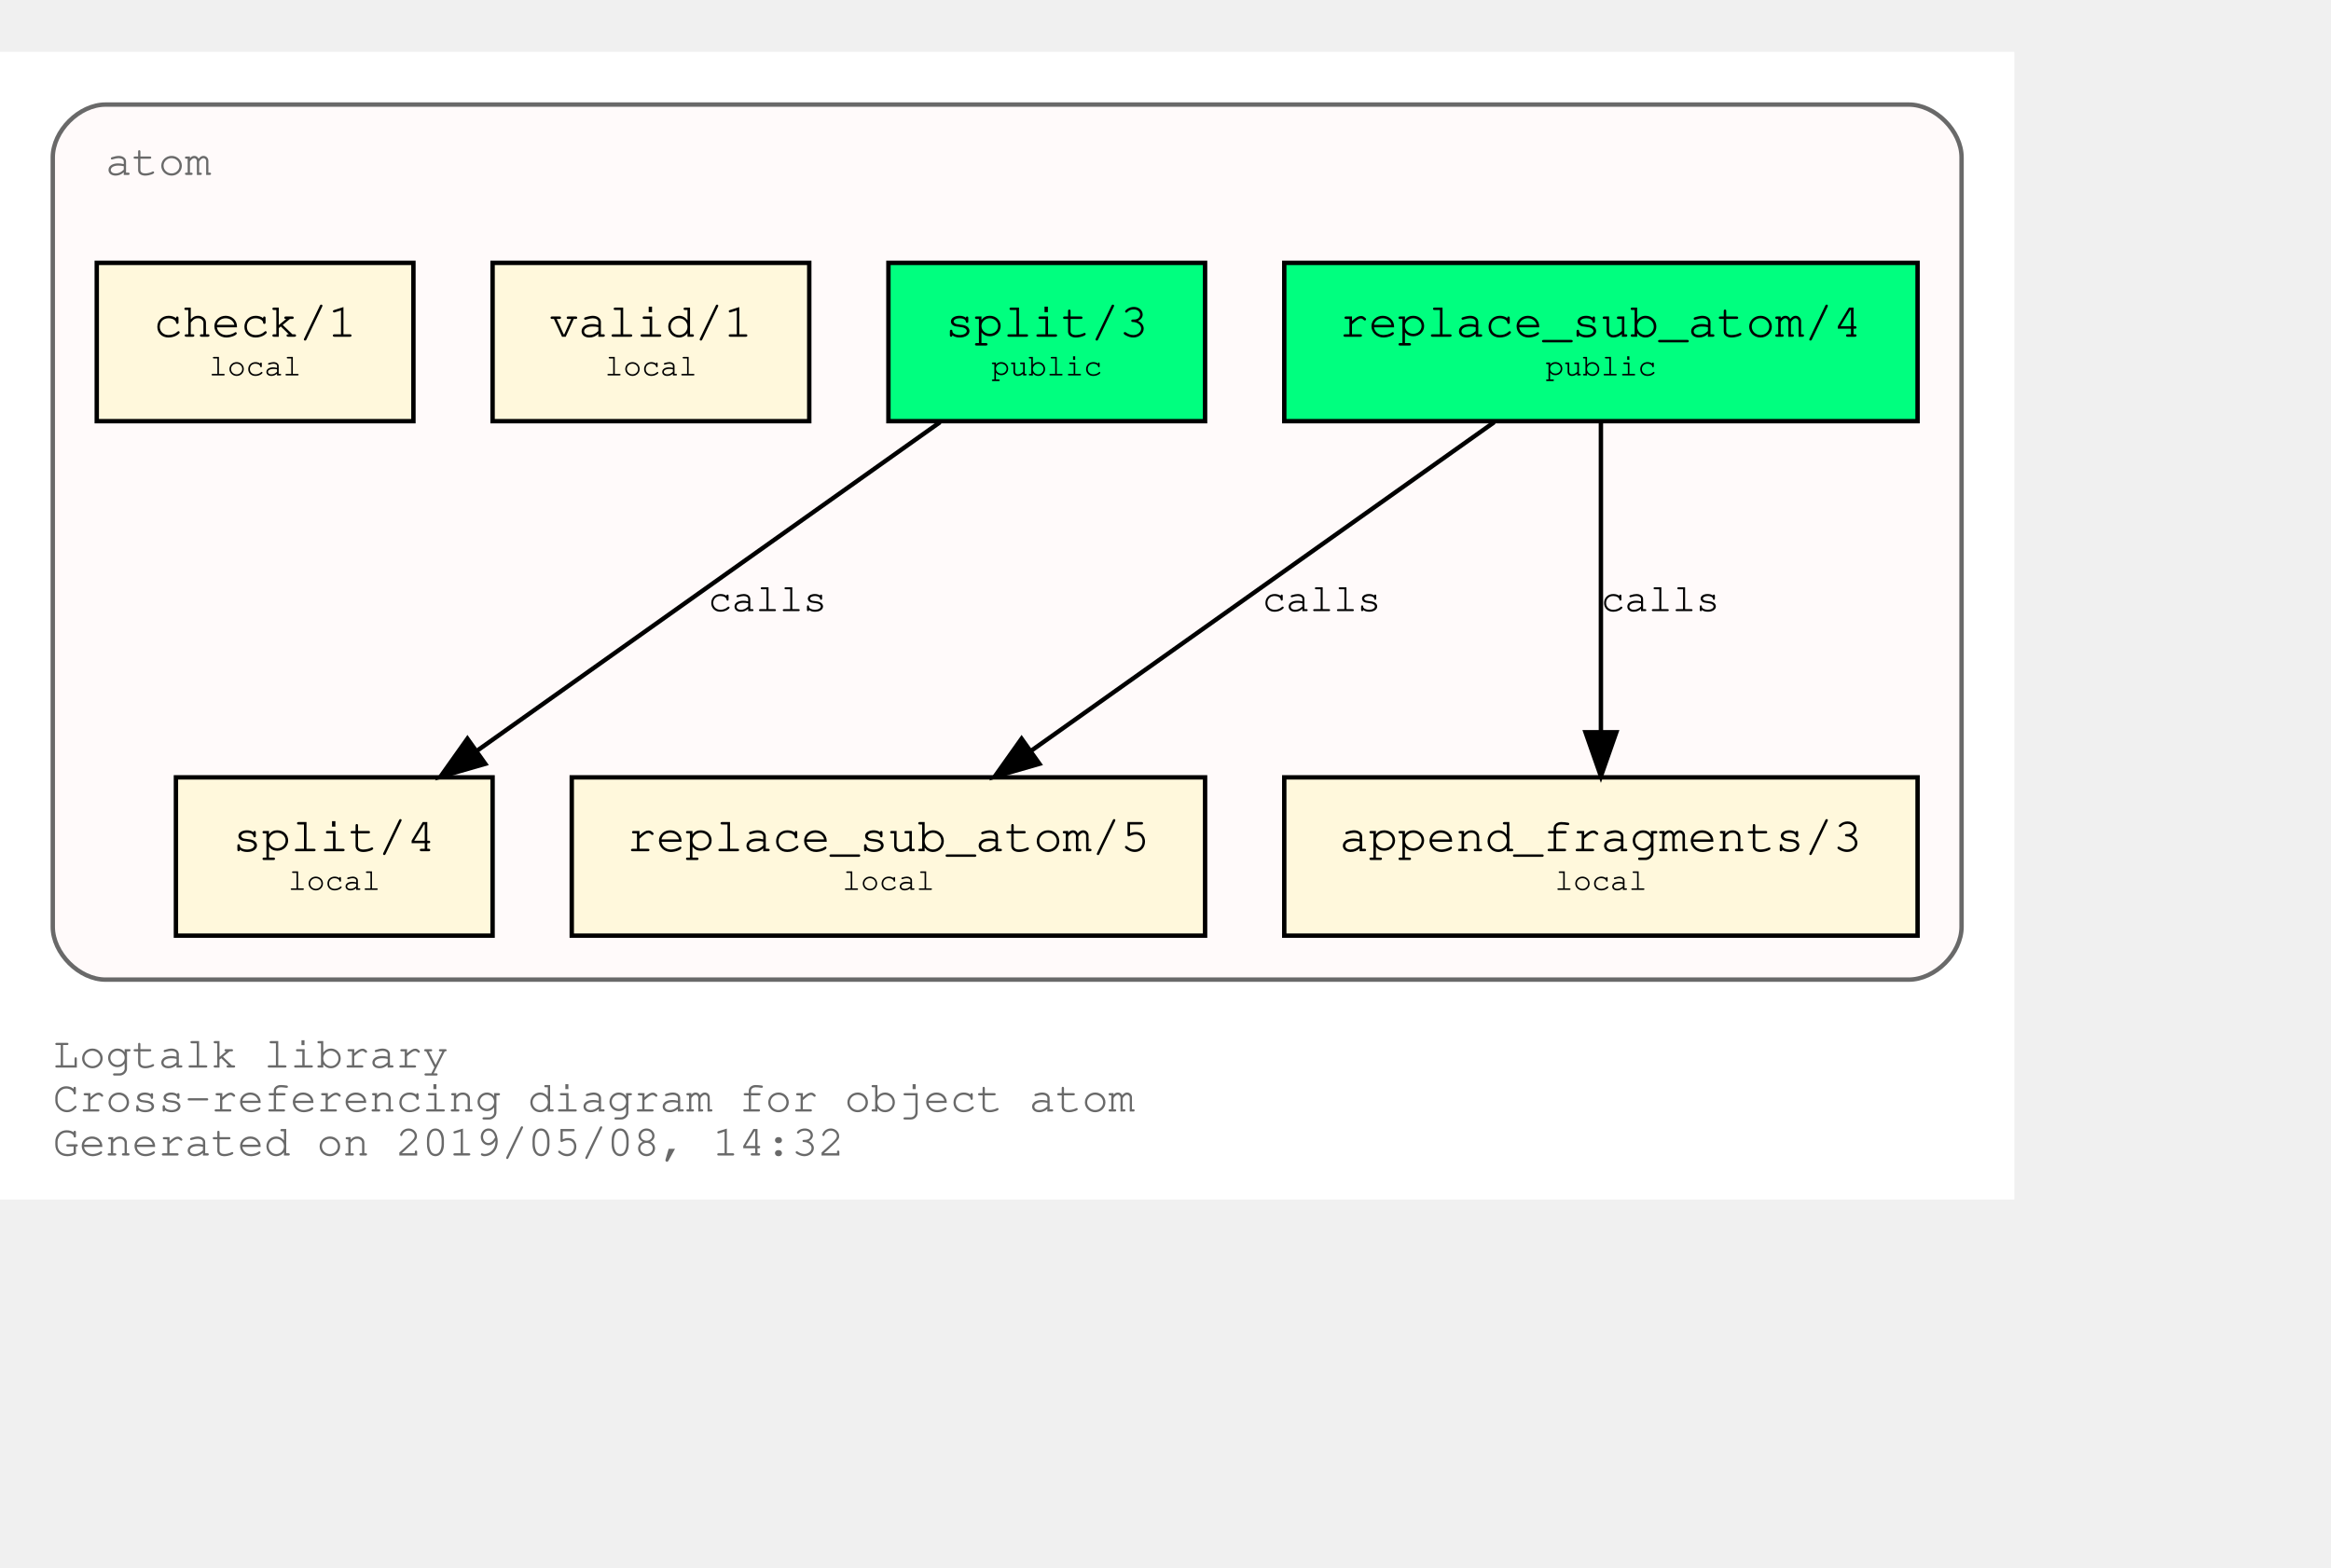
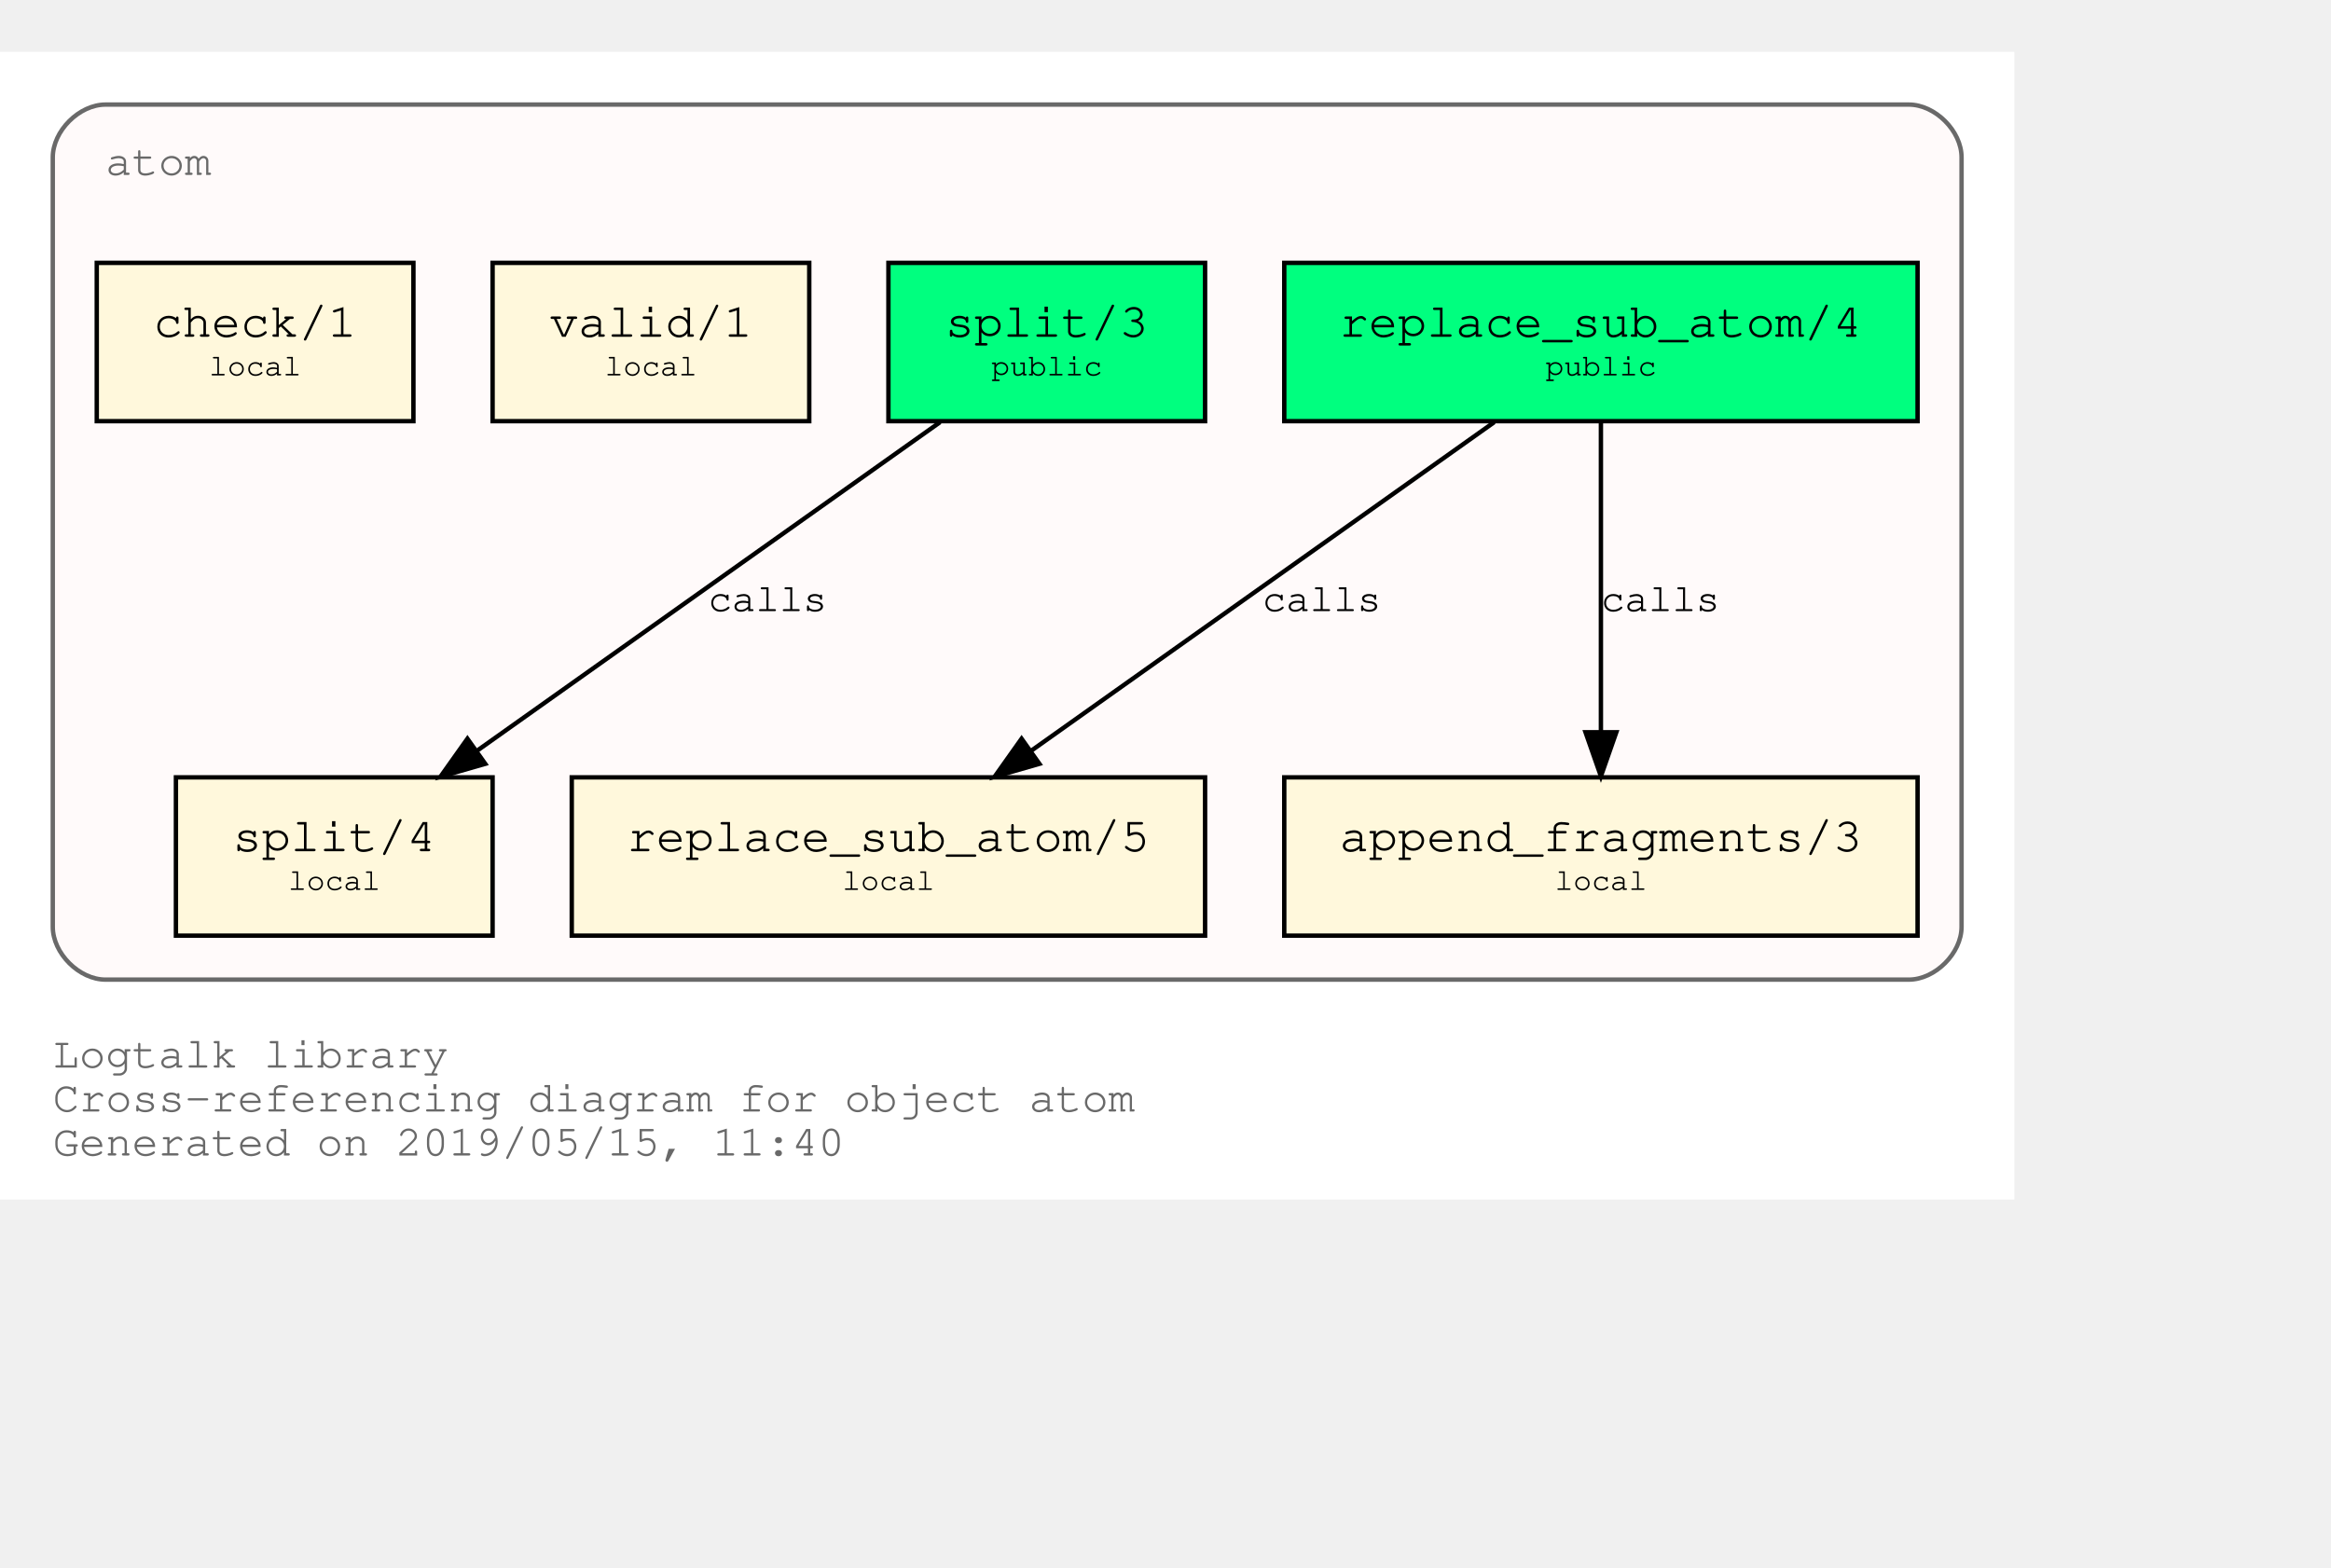
<svg xmlns="http://www.w3.org/2000/svg" xmlns:xlink="http://www.w3.org/1999/xlink" width="602pt" height="405pt" viewBox="72.00 72.00 530.00 333.00">
  <g id="graph0" class="graph" transform="scale(1 1) rotate(0) translate(76 329)">
    <polygon fill="white" stroke="transparent" points="-4,4 -4,-257 454,-257 454,4 -4,4" />
    <text text-anchor="start" x="8" y="-26" font-family="Courier,monospace" font-size="10.00" fill="dimgray">Logtalk library</text>
    <text text-anchor="start" x="8" y="-16" font-family="Courier,monospace" font-size="10.00" fill="dimgray">Cross-referencing diagram for object atom</text>
-     <text text-anchor="start" x="8" y="-6" font-family="Courier,monospace" font-size="10.00" fill="dimgray">Generated on 2019/05/08, 14:32</text>
+     <text text-anchor="start" x="8" y="-6" font-family="Courier,monospace" font-size="10.00" fill="dimgray">Generated on 2019/05/15, 11:40</text>
    <g id="clust1" class="cluster">
      <g id="a_clust1">
        <a xlink:title="atom">
          <path fill="snow" stroke="dimgray" d="M20,-46C20,-46 430,-46 430,-46 436,-46 442,-52 442,-58 442,-58 442,-233 442,-233 442,-239 436,-245 430,-245 430,-245 20,-245 20,-245 14,-245 8,-239 8,-233 8,-233 8,-58 8,-58 8,-52 14,-46 20,-46" />
          <g id="a_clust1_0">
-             <a xlink:href="https://github.com/LogtalkDotOrg/logtalk3/tree/f280a7277f7dbf9b55aa6f576fbf83a714fab459/library/atom.lgt" xlink:title="https://github.com/LogtalkDotOrg/logtalk3/tree/f280a7277f7dbf9b55aa6f576fbf83a714fab459/library/atom.lgt">
+             <a xlink:href="https://github.com/LogtalkDotOrg/logtalk3/tree/079be8d02b5e5240e4122bfd19e603ddf790c733/library/types/atom.lgt" xlink:title="https://github.com/LogtalkDotOrg/logtalk3/tree/079be8d02b5e5240e4122bfd19e603ddf790c733/library/types/atom.lgt">
              <text text-anchor="start" x="20" y="-229" font-family="Courier,monospace" font-size="10.00" fill="dimgray">atom</text>
            </a>
          </g>
        </a>
      </g>
    </g>
    <g id="node1" class="node">
      <g id="a_node1">
-         <a xlink:href="https://github.com/LogtalkDotOrg/logtalk3/tree/f280a7277f7dbf9b55aa6f576fbf83a714fab459/library/atom.lgt#L31" xlink:title="https://github.com/LogtalkDotOrg/logtalk3/tree/f280a7277f7dbf9b55aa6f576fbf83a714fab459/library/atom.lgt#L31">
+         <a xlink:href="https://github.com/LogtalkDotOrg/logtalk3/tree/079be8d02b5e5240e4122bfd19e603ddf790c733/library/types/atom.lgt#L31" xlink:title="https://github.com/LogtalkDotOrg/logtalk3/tree/079be8d02b5e5240e4122bfd19e603ddf790c733/library/types/atom.lgt#L31">
          <polygon fill="springgreen" stroke="black" points="432,-209 288,-209 288,-173 432,-173 432,-209" />
          <text text-anchor="start" x="295.8" y="-192.8" font-family="Courier,monospace" font-size="9.00"> </text>
          <text text-anchor="start" x="300.59" y="-192.2" font-family="Courier,monospace" font-size="11.00">replace_sub_atom/4</text>
          <text text-anchor="start" x="418.8" y="-192.8" font-family="Courier,monospace" font-size="9.00"> </text>
          <text text-anchor="start" x="295.8" y="-182.8" font-family="Courier,monospace" font-size="9.00"> </text>
          <text text-anchor="start" x="347.4" y="-183.4" font-family="Courier,monospace" font-size="7.00">public</text>
          <text text-anchor="start" x="418.8" y="-182.8" font-family="Courier,monospace" font-size="9.00"> </text>
        </a>
      </g>
    </g>
    <g id="node4" class="node">
      <g id="a_node4">
-         <a xlink:href="https://github.com/LogtalkDotOrg/logtalk3/tree/f280a7277f7dbf9b55aa6f576fbf83a714fab459/library/atom.lgt#L53" xlink:title="https://github.com/LogtalkDotOrg/logtalk3/tree/f280a7277f7dbf9b55aa6f576fbf83a714fab459/library/atom.lgt#L53">
+         <a xlink:href="https://github.com/LogtalkDotOrg/logtalk3/tree/079be8d02b5e5240e4122bfd19e603ddf790c733/library/types/atom.lgt#L53" xlink:title="https://github.com/LogtalkDotOrg/logtalk3/tree/079be8d02b5e5240e4122bfd19e603ddf790c733/library/types/atom.lgt#L53">
          <polygon fill="cornsilk" stroke="black" points="270,-92 126,-92 126,-56 270,-56 270,-92" />
          <text text-anchor="start" x="133.8" y="-75.8" font-family="Courier,monospace" font-size="9.00"> </text>
          <text text-anchor="start" x="138.59" y="-75.2" font-family="Courier,monospace" font-size="11.00">replace_sub_atom/5</text>
          <text text-anchor="start" x="256.8" y="-75.8" font-family="Courier,monospace" font-size="9.00"> </text>
          <text text-anchor="start" x="133.8" y="-65.8" font-family="Courier,monospace" font-size="9.00"> </text>
          <text text-anchor="start" x="187.5" y="-66.4" font-family="Courier,monospace" font-size="7.00">local</text>
          <text text-anchor="start" x="256.8" y="-65.8" font-family="Courier,monospace" font-size="9.00"> </text>
        </a>
      </g>
    </g>
    <g id="edge1" class="edge">
      <g id="a_edge1">
-         <a xlink:href="https://github.com/LogtalkDotOrg/logtalk3/tree/f280a7277f7dbf9b55aa6f576fbf83a714fab459/library/atom.lgt#L45" xlink:title="calls">
+         <a xlink:href="https://github.com/LogtalkDotOrg/logtalk3/tree/079be8d02b5e5240e4122bfd19e603ddf790c733/library/types/atom.lgt#L45" xlink:title="calls">
          <path fill="none" stroke="black" d="M335.75,-172.78C307.75,-152.91 261.58,-120.13 230.49,-98.07" />
          <polygon fill="black" stroke="black" points="232.33,-95.08 222.15,-92.15 228.28,-100.79 232.33,-95.08" />
        </a>
      </g>
      <g id="a_edge1-label">
-         <a xlink:href="https://github.com/LogtalkDotOrg/logtalk3/tree/f280a7277f7dbf9b55aa6f576fbf83a714fab459/library/atom.lgt#L45" xlink:title="https://github.com/LogtalkDotOrg/logtalk3/tree/f280a7277f7dbf9b55aa6f576fbf83a714fab459/library/atom.lgt#L45">
+         <a xlink:href="https://github.com/LogtalkDotOrg/logtalk3/tree/079be8d02b5e5240e4122bfd19e603ddf790c733/library/types/atom.lgt#L45" xlink:title="https://github.com/LogtalkDotOrg/logtalk3/tree/079be8d02b5e5240e4122bfd19e603ddf790c733/library/types/atom.lgt#L45">
          <text text-anchor="start" x="283" y="-129.8" font-family="Courier,monospace" font-size="9.00">calls</text>
        </a>
      </g>
    </g>
    <g id="node5" class="node">
      <g id="a_node5">
-         <a xlink:href="https://github.com/LogtalkDotOrg/logtalk3/tree/f280a7277f7dbf9b55aa6f576fbf83a714fab459/library/atom.lgt#L64" xlink:title="https://github.com/LogtalkDotOrg/logtalk3/tree/f280a7277f7dbf9b55aa6f576fbf83a714fab459/library/atom.lgt#L64">
+         <a xlink:href="https://github.com/LogtalkDotOrg/logtalk3/tree/079be8d02b5e5240e4122bfd19e603ddf790c733/library/types/atom.lgt#L64" xlink:title="https://github.com/LogtalkDotOrg/logtalk3/tree/079be8d02b5e5240e4122bfd19e603ddf790c733/library/types/atom.lgt#L64">
          <polygon fill="cornsilk" stroke="black" points="432,-92 288,-92 288,-56 432,-56 432,-92" />
          <text text-anchor="start" x="295.8" y="-75.8" font-family="Courier,monospace" font-size="9.00"> </text>
          <text text-anchor="start" x="300.59" y="-75.2" font-family="Courier,monospace" font-size="11.00">append_fragments/3</text>
          <text text-anchor="start" x="418.8" y="-75.8" font-family="Courier,monospace" font-size="9.00"> </text>
          <text text-anchor="start" x="295.8" y="-65.8" font-family="Courier,monospace" font-size="9.00"> </text>
          <text text-anchor="start" x="349.5" y="-66.4" font-family="Courier,monospace" font-size="7.00">local</text>
          <text text-anchor="start" x="418.8" y="-65.8" font-family="Courier,monospace" font-size="9.00"> </text>
        </a>
      </g>
    </g>
    <g id="edge2" class="edge">
      <g id="a_edge2">
-         <a xlink:href="https://github.com/LogtalkDotOrg/logtalk3/tree/f280a7277f7dbf9b55aa6f576fbf83a714fab459/library/atom.lgt#L45" xlink:title="calls">
+         <a xlink:href="https://github.com/LogtalkDotOrg/logtalk3/tree/079be8d02b5e5240e4122bfd19e603ddf790c733/library/types/atom.lgt#L45" xlink:title="calls">
          <path fill="none" stroke="black" d="M360,-172.53C360,-153.94 360,-124.24 360,-102.5" />
          <polygon fill="black" stroke="black" points="363.5,-102.25 360,-92.25 356.5,-102.25 363.5,-102.25" />
        </a>
      </g>
      <g id="a_edge2-label">
-         <a xlink:href="https://github.com/LogtalkDotOrg/logtalk3/tree/f280a7277f7dbf9b55aa6f576fbf83a714fab459/library/atom.lgt#L45" xlink:title="https://github.com/LogtalkDotOrg/logtalk3/tree/f280a7277f7dbf9b55aa6f576fbf83a714fab459/library/atom.lgt#L45">
+         <a xlink:href="https://github.com/LogtalkDotOrg/logtalk3/tree/079be8d02b5e5240e4122bfd19e603ddf790c733/library/types/atom.lgt#L45" xlink:title="https://github.com/LogtalkDotOrg/logtalk3/tree/079be8d02b5e5240e4122bfd19e603ddf790c733/library/types/atom.lgt#L45">
          <text text-anchor="start" x="360" y="-129.8" font-family="Courier,monospace" font-size="9.00">calls</text>
        </a>
      </g>
    </g>
    <g id="node2" class="node">
      <g id="a_node2">
-         <a xlink:href="https://github.com/LogtalkDotOrg/logtalk3/tree/f280a7277f7dbf9b55aa6f576fbf83a714fab459/library/atom.lgt#L38" xlink:title="https://github.com/LogtalkDotOrg/logtalk3/tree/f280a7277f7dbf9b55aa6f576fbf83a714fab459/library/atom.lgt#L38">
+         <a xlink:href="https://github.com/LogtalkDotOrg/logtalk3/tree/079be8d02b5e5240e4122bfd19e603ddf790c733/library/types/atom.lgt#L38" xlink:title="https://github.com/LogtalkDotOrg/logtalk3/tree/079be8d02b5e5240e4122bfd19e603ddf790c733/library/types/atom.lgt#L38">
          <polygon fill="springgreen" stroke="black" points="270,-209 198,-209 198,-173 270,-173 270,-209" />
          <text text-anchor="start" x="205.8" y="-192.8" font-family="Courier,monospace" font-size="9.00"> </text>
          <text text-anchor="start" x="210.9" y="-192.2" font-family="Courier,monospace" font-size="11.00">split/3</text>
          <text text-anchor="start" x="256.8" y="-192.8" font-family="Courier,monospace" font-size="9.00"> </text>
          <text text-anchor="start" x="205.8" y="-182.8" font-family="Courier,monospace" font-size="9.00"> </text>
          <text text-anchor="start" x="221.4" y="-183.4" font-family="Courier,monospace" font-size="7.00">public</text>
          <text text-anchor="start" x="256.8" y="-182.8" font-family="Courier,monospace" font-size="9.00"> </text>
        </a>
      </g>
    </g>
    <g id="node6" class="node">
      <g id="a_node6">
-         <a xlink:href="https://github.com/LogtalkDotOrg/logtalk3/tree/f280a7277f7dbf9b55aa6f576fbf83a714fab459/library/atom.lgt#L73" xlink:title="https://github.com/LogtalkDotOrg/logtalk3/tree/f280a7277f7dbf9b55aa6f576fbf83a714fab459/library/atom.lgt#L73">
+         <a xlink:href="https://github.com/LogtalkDotOrg/logtalk3/tree/079be8d02b5e5240e4122bfd19e603ddf790c733/library/types/atom.lgt#L73" xlink:title="https://github.com/LogtalkDotOrg/logtalk3/tree/079be8d02b5e5240e4122bfd19e603ddf790c733/library/types/atom.lgt#L73">
          <polygon fill="cornsilk" stroke="black" points="108,-92 36,-92 36,-56 108,-56 108,-92" />
          <text text-anchor="start" x="43.8" y="-75.8" font-family="Courier,monospace" font-size="9.00"> </text>
          <text text-anchor="start" x="48.9" y="-75.2" font-family="Courier,monospace" font-size="11.00">split/4</text>
          <text text-anchor="start" x="94.8" y="-75.8" font-family="Courier,monospace" font-size="9.00"> </text>
          <text text-anchor="start" x="43.8" y="-65.8" font-family="Courier,monospace" font-size="9.00"> </text>
          <text text-anchor="start" x="61.5" y="-66.4" font-family="Courier,monospace" font-size="7.00">local</text>
          <text text-anchor="start" x="94.8" y="-65.8" font-family="Courier,monospace" font-size="9.00"> </text>
        </a>
      </g>
    </g>
    <g id="edge3" class="edge">
      <g id="a_edge3">
-         <a xlink:href="https://github.com/LogtalkDotOrg/logtalk3/tree/f280a7277f7dbf9b55aa6f576fbf83a714fab459/library/atom.lgt#L69" xlink:title="calls">
+         <a xlink:href="https://github.com/LogtalkDotOrg/logtalk3/tree/079be8d02b5e5240e4122bfd19e603ddf790c733/library/types/atom.lgt#L69" xlink:title="calls">
          <path fill="none" stroke="black" d="M209.75,-172.78C181.75,-152.91 135.58,-120.13 104.49,-98.07" />
          <polygon fill="black" stroke="black" points="106.33,-95.08 96.15,-92.15 102.28,-100.79 106.33,-95.08" />
        </a>
      </g>
      <g id="a_edge3-label">
-         <a xlink:href="https://github.com/LogtalkDotOrg/logtalk3/tree/f280a7277f7dbf9b55aa6f576fbf83a714fab459/library/atom.lgt#L69" xlink:title="https://github.com/LogtalkDotOrg/logtalk3/tree/f280a7277f7dbf9b55aa6f576fbf83a714fab459/library/atom.lgt#L69">
+         <a xlink:href="https://github.com/LogtalkDotOrg/logtalk3/tree/079be8d02b5e5240e4122bfd19e603ddf790c733/library/types/atom.lgt#L69" xlink:title="https://github.com/LogtalkDotOrg/logtalk3/tree/079be8d02b5e5240e4122bfd19e603ddf790c733/library/types/atom.lgt#L69">
          <text text-anchor="start" x="157" y="-129.8" font-family="Courier,monospace" font-size="9.00">calls</text>
        </a>
      </g>
    </g>
    <g id="node3" class="node">
      <g id="a_node3">
-         <a xlink:href="https://github.com/LogtalkDotOrg/logtalk3/tree/f280a7277f7dbf9b55aa6f576fbf83a714fab459/library/atom.lgt#L84" xlink:title="https://github.com/LogtalkDotOrg/logtalk3/tree/f280a7277f7dbf9b55aa6f576fbf83a714fab459/library/atom.lgt#L84">
+         <a xlink:href="https://github.com/LogtalkDotOrg/logtalk3/tree/079be8d02b5e5240e4122bfd19e603ddf790c733/library/types/atom.lgt#L84" xlink:title="https://github.com/LogtalkDotOrg/logtalk3/tree/079be8d02b5e5240e4122bfd19e603ddf790c733/library/types/atom.lgt#L84">
          <polygon fill="cornsilk" stroke="black" points="180,-209 108,-209 108,-173 180,-173 180,-209" />
          <text text-anchor="start" x="115.8" y="-192.8" font-family="Courier,monospace" font-size="9.00"> </text>
          <text text-anchor="start" x="120.9" y="-192.2" font-family="Courier,monospace" font-size="11.00">valid/1</text>
          <text text-anchor="start" x="166.8" y="-192.8" font-family="Courier,monospace" font-size="9.00"> </text>
          <text text-anchor="start" x="115.8" y="-182.8" font-family="Courier,monospace" font-size="9.00"> </text>
          <text text-anchor="start" x="133.5" y="-183.4" font-family="Courier,monospace" font-size="7.00">local</text>
          <text text-anchor="start" x="166.8" y="-182.8" font-family="Courier,monospace" font-size="9.00"> </text>
        </a>
      </g>
    </g>
    <g id="node7" class="node">
      <g id="a_node7">
-         <a xlink:href="https://github.com/LogtalkDotOrg/logtalk3/tree/f280a7277f7dbf9b55aa6f576fbf83a714fab459/library/atom.lgt#L87" xlink:title="https://github.com/LogtalkDotOrg/logtalk3/tree/f280a7277f7dbf9b55aa6f576fbf83a714fab459/library/atom.lgt#L87">
+         <a xlink:href="https://github.com/LogtalkDotOrg/logtalk3/tree/079be8d02b5e5240e4122bfd19e603ddf790c733/library/types/atom.lgt#L87" xlink:title="https://github.com/LogtalkDotOrg/logtalk3/tree/079be8d02b5e5240e4122bfd19e603ddf790c733/library/types/atom.lgt#L87">
          <polygon fill="cornsilk" stroke="black" points="90,-209 18,-209 18,-173 90,-173 90,-209" />
          <text text-anchor="start" x="25.8" y="-192.8" font-family="Courier,monospace" font-size="9.00"> </text>
          <text text-anchor="start" x="30.9" y="-192.2" font-family="Courier,monospace" font-size="11.00">check/1</text>
          <text text-anchor="start" x="76.8" y="-192.8" font-family="Courier,monospace" font-size="9.00"> </text>
          <text text-anchor="start" x="25.8" y="-182.8" font-family="Courier,monospace" font-size="9.00"> </text>
          <text text-anchor="start" x="43.5" y="-183.4" font-family="Courier,monospace" font-size="7.00">local</text>
          <text text-anchor="start" x="76.8" y="-182.8" font-family="Courier,monospace" font-size="9.00"> </text>
        </a>
      </g>
    </g>
  </g>
</svg>
